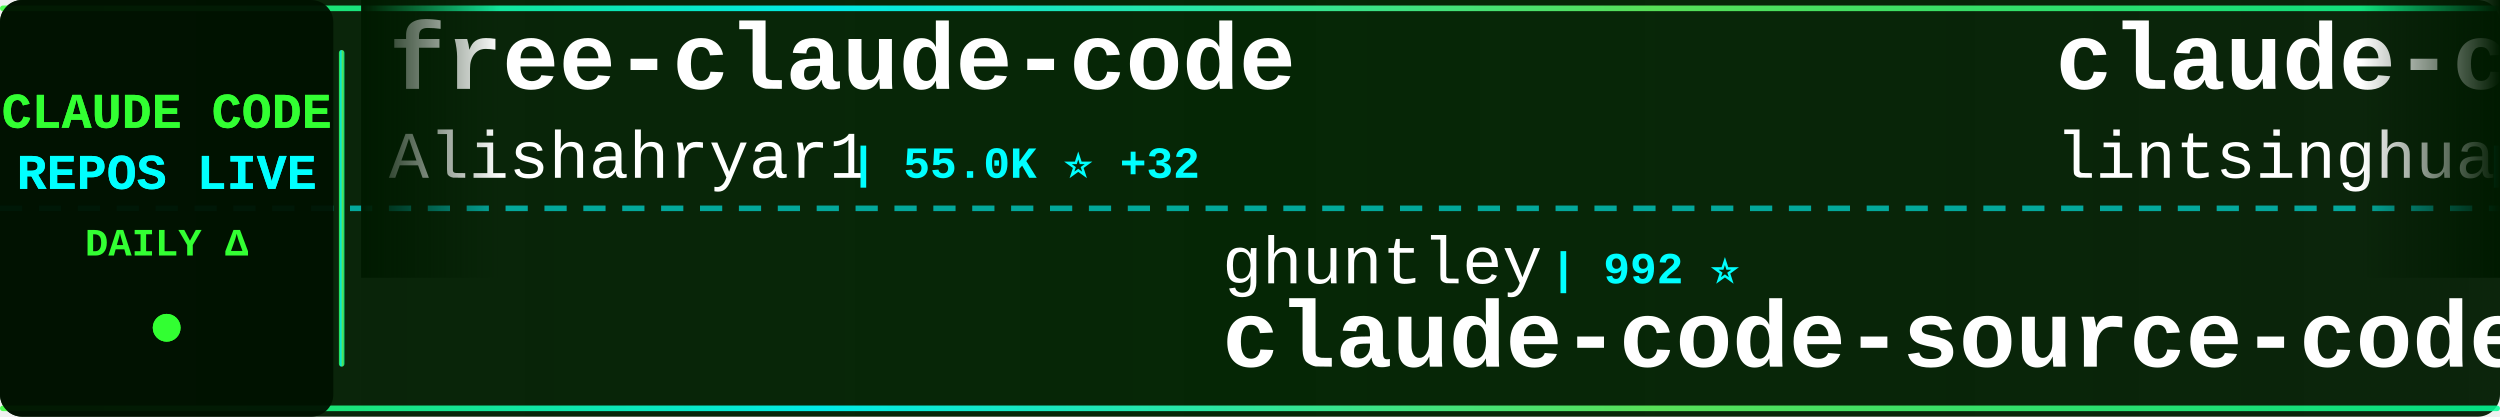
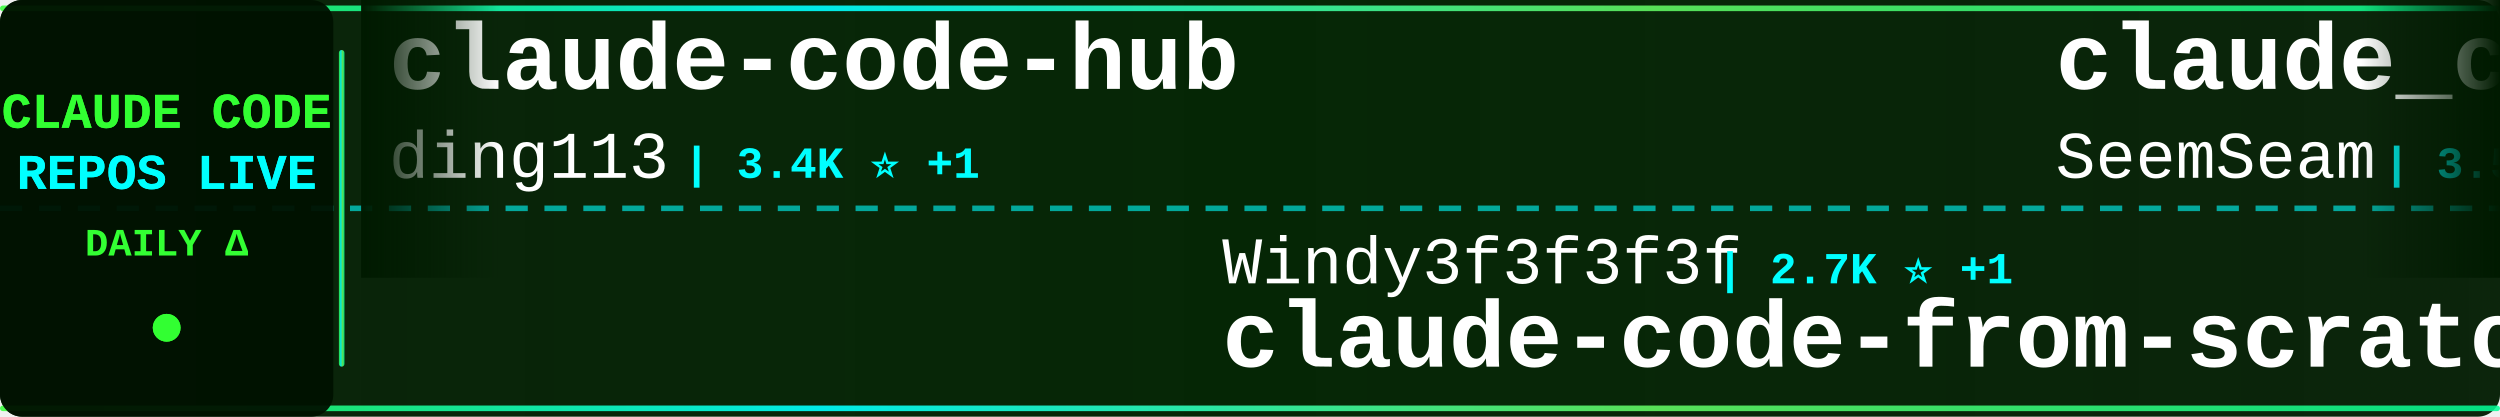
<svg xmlns="http://www.w3.org/2000/svg" width="900" height="150">
  <defs>
    <linearGradient id="tickerBg" x1="0%" y1="0%" x2="100%" y2="0%">
      <stop offset="0%" style="stop-color:#001a00;stop-opacity:0.95" />
      <stop offset="50%" style="stop-color:#002200;stop-opacity:0.98" />
      <stop offset="100%" style="stop-color:#001a00;stop-opacity:0.95" />
    </linearGradient>
    <linearGradient id="borderGrad" x1="0%" y1="0%" x2="100%" y2="0%">
      <stop offset="0%" style="stop-color:#33ff33;stop-opacity:0.85">
        <animate attributeName="stop-opacity" values="0.85;1;0.85" dur="2s" repeatCount="indefinite" />
      </stop>
      <stop offset="33%" style="stop-color:#00ffff;stop-opacity:0.9">
        <animate attributeName="stop-opacity" values="0.9;1;0.9" dur="2.2s" repeatCount="indefinite" />
      </stop>
      <stop offset="66%" style="stop-color:#66ff66;stop-opacity:0.85">
        <animate attributeName="stop-opacity" values="0.85;1;0.85" dur="1.8s" repeatCount="indefinite" />
      </stop>
      <stop offset="100%" style="stop-color:#00ff99;stop-opacity:0.85">
        <animate attributeName="stop-opacity" values="0.85;1;0.85" dur="2s" repeatCount="indefinite" />
      </stop>
    </linearGradient>
    <filter id="textGlow">
      <feGaussianBlur stdDeviation="0.1" result="coloredBlur" />
      <feMerge>
        <feMergeNode in="coloredBlur" />
        <feMergeNode in="SourceGraphic" />
      </feMerge>
    </filter>
    <filter id="metricGlow">
      <feGaussianBlur stdDeviation="0.2" result="coloredBlur" />
      <feMerge>
        <feMergeNode in="coloredBlur" />
        <feMergeNode in="SourceGraphic" />
      </feMerge>
    </filter>
    <linearGradient id="leftFade" x1="0%" y1="0%" x2="100%" y2="0%">
      <stop offset="0%" style="stop-color:#001a00;stop-opacity:1" />
      <stop offset="100%" style="stop-color:#001a00;stop-opacity:0" />
    </linearGradient>
    <linearGradient id="rightFade" x1="0%" y1="0%" x2="100%" y2="0%">
      <stop offset="0%" style="stop-color:#001a00;stop-opacity:0" />
      <stop offset="100%" style="stop-color:#001a00;stop-opacity:1" />
    </linearGradient>
  </defs>
  <rect width="900" height="150" fill="url(#tickerBg)" rx="8" />
  <rect x="0" y="2" width="900" height="2" fill="url(#borderGrad)" rx="1" />
  <rect x="0" y="146" width="900" height="2" fill="url(#borderGrad)" rx="1" />
  <line x1="0" y1="75" x2="900" y2="75" stroke="#00ffff" stroke-width="2" stroke-dasharray="8 6" opacity="0.6" />
  <rect x="0" y="0" width="120" height="150" fill="#001100" opacity="0.95" rx="8" />
  <text x="60" y="46" font-family="'Courier New', monospace" font-size="18" font-weight="bold" fill="#33ff33" text-anchor="middle" filter="url(#textGlow)">
    CLAUDE CODE
  </text>
  <text x="60" y="68" font-family="'Courier New', monospace" font-size="18" font-weight="bold" fill="#00ffff" text-anchor="middle" filter="url(#textGlow)">
    REPOS LIVE
  </text>
  <text x="60" y="92" font-family="'Courier New', monospace" font-size="14" font-weight="bold" fill="#33ff33" text-anchor="middle">
    DAILY Δ
  </text>
  <circle cx="60" cy="118" r="5" fill="#33ff33" filter="url(#metricGlow)">
    <animate attributeName="r" values="4;6;4" dur="1.5s" repeatCount="indefinite" />
    <animate attributeName="opacity" values="0.6;1;0.6" dur="1.5s" repeatCount="indefinite" />
  </circle>
  <rect x="122" y="18" width="2" height="114" fill="url(#borderGrad)" rx="1" />
  <clipPath id="tickerClip">
    <rect x="130" y="0" width="770" height="150" />
  </clipPath>
  <g clip-path="url(#tickerClip)">
    <g id="tickerItems">
      <animateTransform attributeName="transform" attributeType="XML" type="translate" from="0 0" to="-3000 0" dur="54s" repeatCount="indefinite" />
      <g transform="translate(0, 0)">
-         <text x="140" y="32" font-family="'Courier New', monospace" font-size="34" font-weight="bold" fill="#ffffff">free-claude-code</text>
-         <text x="140" y="64" font-family="'Courier New', monospace" font-size="24" font-weight="normal" fill="#ffffff" opacity="1.0">Alishahryar1</text>
-         <text x="306" y="64" font-family="'Courier New', monospace" font-size="16" font-weight="bold" fill="#00ffff"> | 55.0K ⭐ +32</text>
+         <text x="140" y="32" font-family="'Courier New', monospace" font-size="34" font-weight="bold" fill="#ffffff">claude-code-hub</text>
+         <text x="140" y="64" font-family="'Courier New', monospace" font-size="24" font-weight="normal" fill="#ffffff" opacity="1.0">ding113</text>
+         <text x="246" y="64" font-family="'Courier New', monospace" font-size="16" font-weight="bold" fill="#00ffff"> | 3.4K ⭐ +1</text>
      </g>
      <g transform="translate(300, 0)">
-         <text x="140" y="102" font-family="'Courier New', monospace" font-size="24" font-weight="normal" fill="#ffffff" opacity="1.0">ghuntley</text>
-         <text x="258" y="102" font-family="'Courier New', monospace" font-size="16" font-weight="bold" fill="#00ffff"> | 992 ⭐</text>
-         <text x="140" y="132" font-family="'Courier New', monospace" font-size="34" font-weight="bold" fill="#ffffff">claude-code-source-code-...</text>
+         <text x="140" y="102" font-family="'Courier New', monospace" font-size="24" font-weight="normal" fill="#ffffff" opacity="1.0">Windy3f3f3f3f</text>
+         <text x="318" y="102" font-family="'Courier New', monospace" font-size="16" font-weight="bold" fill="#00ffff"> | 2.7K ⭐ +1</text>
+         <text x="140" y="132" font-family="'Courier New', monospace" font-size="34" font-weight="bold" fill="#ffffff">claude-code-from-scratch</text>
      </g>
      <g transform="translate(600, 0)">
-         <text x="140" y="32" font-family="'Courier New', monospace" font-size="34" font-weight="bold" fill="#ffffff">claude-code-book</text>
-         <text x="140" y="64" font-family="'Courier New', monospace" font-size="24" font-weight="normal" fill="#ffffff" opacity="1.0">lintsinghua</text>
-         <text x="294" y="64" font-family="'Courier New', monospace" font-size="16" font-weight="bold" fill="#00ffff"> | 4.2K ⭐ +3</text>
+         <text x="140" y="32" font-family="'Courier New', monospace" font-size="34" font-weight="bold" fill="#ffffff">claude_codex_bridge</text>
+         <text x="140" y="64" font-family="'Courier New', monospace" font-size="24" font-weight="normal" fill="#ffffff" opacity="1.0">SeemSeam</text>
+         <text x="258" y="64" font-family="'Courier New', monospace" font-size="16" font-weight="bold" fill="#00ffff"> | 3.5K ⭐</text>
      </g>
      <g transform="translate(900, 0)">
        <text x="140" y="102" font-family="'Courier New', monospace" font-size="24" font-weight="normal" fill="#ffffff" opacity="1.0">liuup</text>
        <text x="222" y="102" font-family="'Courier New', monospace" font-size="16" font-weight="bold" fill="#00ffff"> | 3.9K ⭐</text>
        <text x="140" y="132" font-family="'Courier New', monospace" font-size="34" font-weight="bold" fill="#ffffff">claude-code-analysis</text>
      </g>
      <g transform="translate(1200, 0)">
-         <text x="140" y="32" font-family="'Courier New', monospace" font-size="34" font-weight="bold" fill="#ffffff">andrej-karpathy-skills</text>
-         <text x="140" y="64" font-family="'Courier New', monospace" font-size="24" font-weight="normal" fill="#ffffff" opacity="1.0">multica-ai</text>
-         <text x="282" y="64" font-family="'Courier New', monospace" font-size="16" font-weight="bold" fill="#00ffff"> | 213.1K ⭐ +39</text>
+         <text x="140" y="32" font-family="'Courier New', monospace" font-size="34" font-weight="bold" fill="#ffffff">claude-code-webui</text>
+         <text x="140" y="64" font-family="'Courier New', monospace" font-size="24" font-weight="normal" fill="#ffffff" opacity="1.0">sugyan</text>
+         <text x="234" y="64" font-family="'Courier New', monospace" font-size="16" font-weight="bold" fill="#00ffff"> | 1.1K ⭐ +1</text>
      </g>
      <g transform="translate(1500, 0)">
-         <text x="140" y="102" font-family="'Courier New', monospace" font-size="24" font-weight="normal" fill="#ffffff" opacity="1.0">ChinaSiro</text>
-         <text x="270" y="102" font-family="'Courier New', monospace" font-size="16" font-weight="bold" fill="#00ffff"> | 9.7K ⭐ +2</text>
-         <text x="140" y="132" font-family="'Courier New', monospace" font-size="34" font-weight="bold" fill="#ffffff">claude-code-sourcemap</text>
+         <text x="140" y="102" font-family="'Courier New', monospace" font-size="24" font-weight="normal" fill="#ffffff" opacity="1.0">anthropics</text>
+         <text x="282" y="102" font-family="'Courier New', monospace" font-size="16" font-weight="bold" fill="#00ffff"> | 145.2K ⭐ +22</text>
+         <text x="140" y="132" font-family="'Courier New', monospace" font-size="34" font-weight="bold" fill="#ffffff">claude-code</text>
      </g>
      <g transform="translate(1800, 0)">
-         <text x="140" y="32" font-family="'Courier New', monospace" font-size="34" font-weight="bold" fill="#ffffff">claude_code_src</text>
-         <text x="140" y="64" font-family="'Courier New', monospace" font-size="24" font-weight="normal" fill="#ffffff" opacity="1.0">ponponon</text>
-         <text x="258" y="64" font-family="'Courier New', monospace" font-size="16" font-weight="bold" fill="#00ffff"> | 2.3K ⭐</text>
+         <text x="140" y="32" font-family="'Courier New', monospace" font-size="34" font-weight="bold" fill="#ffffff">awesome-claude-code</text>
+         <text x="140" y="64" font-family="'Courier New', monospace" font-size="24" font-weight="normal" fill="#ffffff" opacity="1.0">jqueryscript</text>
+         <text x="306" y="64" font-family="'Courier New', monospace" font-size="16" font-weight="bold" fill="#00ffff"> | 516 ⭐ +2</text>
      </g>
      <g transform="translate(2100, 0)">
-         <text x="140" y="102" font-family="'Courier New', monospace" font-size="24" font-weight="normal" fill="#ffffff" opacity="1.0">techjarves</text>
-         <text x="282" y="102" font-family="'Courier New', monospace" font-size="16" font-weight="bold" fill="#00ffff"> | 1.5K ⭐ +1</text>
-         <text x="140" y="132" font-family="'Courier New', monospace" font-size="34" font-weight="bold" fill="#ffffff">ClaudeCode-Portable</text>
+         <text x="140" y="102" font-family="'Courier New', monospace" font-size="24" font-weight="normal" fill="#ffffff" opacity="1.0">Chachamaru127</text>
+         <text x="318" y="102" font-family="'Courier New', monospace" font-size="16" font-weight="bold" fill="#00ffff"> | 3.1K ⭐</text>
+         <text x="140" y="132" font-family="'Courier New', monospace" font-size="34" font-weight="bold" fill="#ffffff">claude-code-harness</text>
      </g>
      <g transform="translate(2400, 0)">
-         <text x="140" y="32" font-family="'Courier New', monospace" font-size="34" font-weight="bold" fill="#ffffff">sc-claude-code-files</text>
-         <text x="140" y="64" font-family="'Courier New', monospace" font-size="24" font-weight="normal" fill="#ffffff" opacity="1.0">https-deeplearning-ai</text>
-         <text x="414" y="64" font-family="'Courier New', monospace" font-size="16" font-weight="bold" fill="#00ffff"> | 549 ⭐ +1</text>
+         <text x="140" y="32" font-family="'Courier New', monospace" font-size="34" font-weight="bold" fill="#ffffff">claude-code-local</text>
+         <text x="140" y="64" font-family="'Courier New', monospace" font-size="24" font-weight="normal" fill="#ffffff" opacity="1.0">nicedreamzapp</text>
+         <text x="318" y="64" font-family="'Courier New', monospace" font-size="16" font-weight="bold" fill="#00ffff"> | 3.3K ⭐ +1</text>
      </g>
      <g transform="translate(2700, 0)">
-         <text x="140" y="102" font-family="'Courier New', monospace" font-size="24" font-weight="normal" fill="#ffffff" opacity="1.0">pengchengneo</text>
-         <text x="306" y="102" font-family="'Courier New', monospace" font-size="16" font-weight="bold" fill="#00ffff"> | 1.8K ⭐</text>
-         <text x="140" y="132" font-family="'Courier New', monospace" font-size="34" font-weight="bold" fill="#ffffff">Claude-Code</text>
+         <text x="140" y="102" font-family="'Courier New', monospace" font-size="24" font-weight="normal" fill="#ffffff" opacity="1.0">Donchitos</text>
+         <text x="270" y="102" font-family="'Courier New', monospace" font-size="16" font-weight="bold" fill="#00ffff"> | 25.1K ⭐ +3</text>
+         <text x="140" y="132" font-family="'Courier New', monospace" font-size="34" font-weight="bold" fill="#ffffff">Claude-Code-Game-Studios</text>
      </g>
      <g transform="translate(3000, 0)">
-         <text x="140" y="32" font-family="'Courier New', monospace" font-size="34" font-weight="bold" fill="#ffffff">free-claude-code</text>
-         <text x="140" y="64" font-family="'Courier New', monospace" font-size="24" font-weight="normal" fill="#ffffff" opacity="1.0">Alishahryar1</text>
-         <text x="306" y="64" font-family="'Courier New', monospace" font-size="16" font-weight="bold" fill="#00ffff"> | 55.0K ⭐ +32</text>
+         <text x="140" y="32" font-family="'Courier New', monospace" font-size="34" font-weight="bold" fill="#ffffff">claude-code-hub</text>
+         <text x="140" y="64" font-family="'Courier New', monospace" font-size="24" font-weight="normal" fill="#ffffff" opacity="1.0">ding113</text>
+         <text x="246" y="64" font-family="'Courier New', monospace" font-size="16" font-weight="bold" fill="#00ffff"> | 3.4K ⭐ +1</text>
      </g>
      <g transform="translate(3300, 0)">
-         <text x="140" y="102" font-family="'Courier New', monospace" font-size="24" font-weight="normal" fill="#ffffff" opacity="1.0">ghuntley</text>
-         <text x="258" y="102" font-family="'Courier New', monospace" font-size="16" font-weight="bold" fill="#00ffff"> | 992 ⭐</text>
-         <text x="140" y="132" font-family="'Courier New', monospace" font-size="34" font-weight="bold" fill="#ffffff">claude-code-source-code-...</text>
+         <text x="140" y="102" font-family="'Courier New', monospace" font-size="24" font-weight="normal" fill="#ffffff" opacity="1.0">Windy3f3f3f3f</text>
+         <text x="318" y="102" font-family="'Courier New', monospace" font-size="16" font-weight="bold" fill="#00ffff"> | 2.7K ⭐ +1</text>
+         <text x="140" y="132" font-family="'Courier New', monospace" font-size="34" font-weight="bold" fill="#ffffff">claude-code-from-scratch</text>
      </g>
      <g transform="translate(3600, 0)">
-         <text x="140" y="32" font-family="'Courier New', monospace" font-size="34" font-weight="bold" fill="#ffffff">claude-code-book</text>
-         <text x="140" y="64" font-family="'Courier New', monospace" font-size="24" font-weight="normal" fill="#ffffff" opacity="1.0">lintsinghua</text>
-         <text x="294" y="64" font-family="'Courier New', monospace" font-size="16" font-weight="bold" fill="#00ffff"> | 4.2K ⭐ +3</text>
+         <text x="140" y="32" font-family="'Courier New', monospace" font-size="34" font-weight="bold" fill="#ffffff">claude_codex_bridge</text>
+         <text x="140" y="64" font-family="'Courier New', monospace" font-size="24" font-weight="normal" fill="#ffffff" opacity="1.0">SeemSeam</text>
+         <text x="258" y="64" font-family="'Courier New', monospace" font-size="16" font-weight="bold" fill="#00ffff"> | 3.5K ⭐</text>
      </g>
      <g transform="translate(3900, 0)">
        <text x="140" y="102" font-family="'Courier New', monospace" font-size="24" font-weight="normal" fill="#ffffff" opacity="1.0">liuup</text>
        <text x="222" y="102" font-family="'Courier New', monospace" font-size="16" font-weight="bold" fill="#00ffff"> | 3.9K ⭐</text>
        <text x="140" y="132" font-family="'Courier New', monospace" font-size="34" font-weight="bold" fill="#ffffff">claude-code-analysis</text>
      </g>
    </g>
  </g>
  <rect x="130" y="0" width="50" height="100" fill="url(#leftFade)" />
  <rect x="850" y="0" width="50" height="100" fill="url(#rightFade)" />
</svg>
